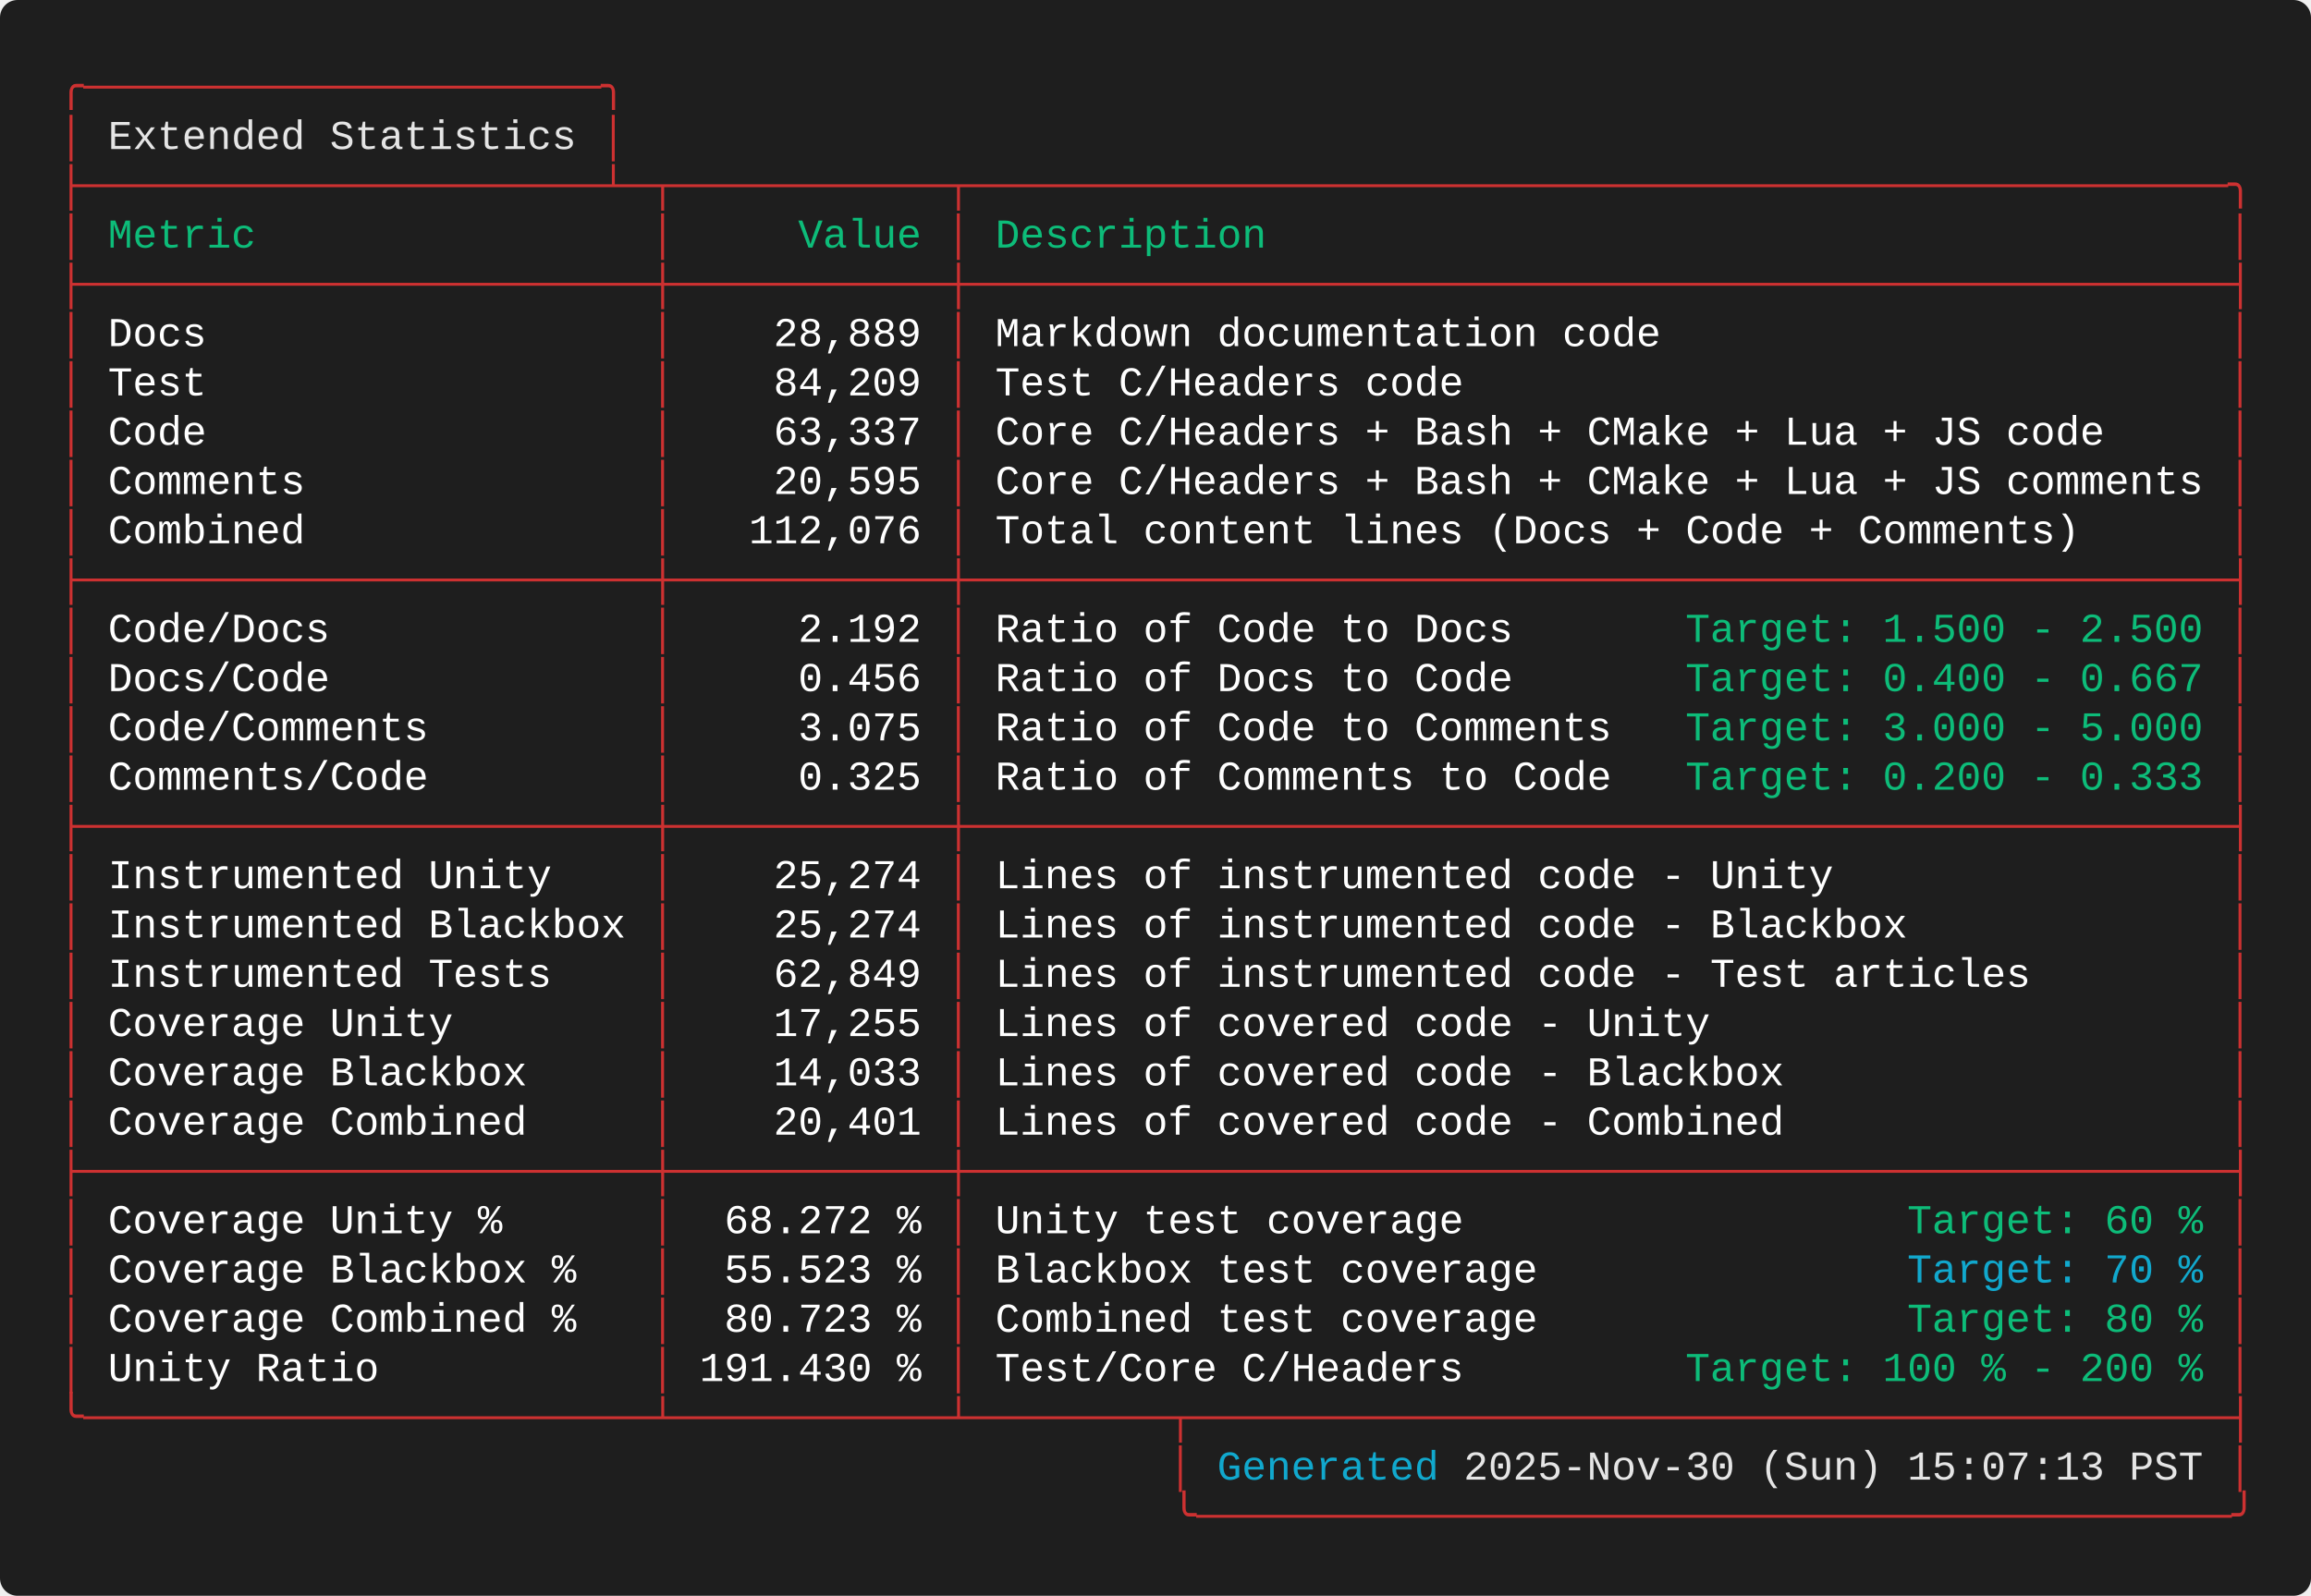
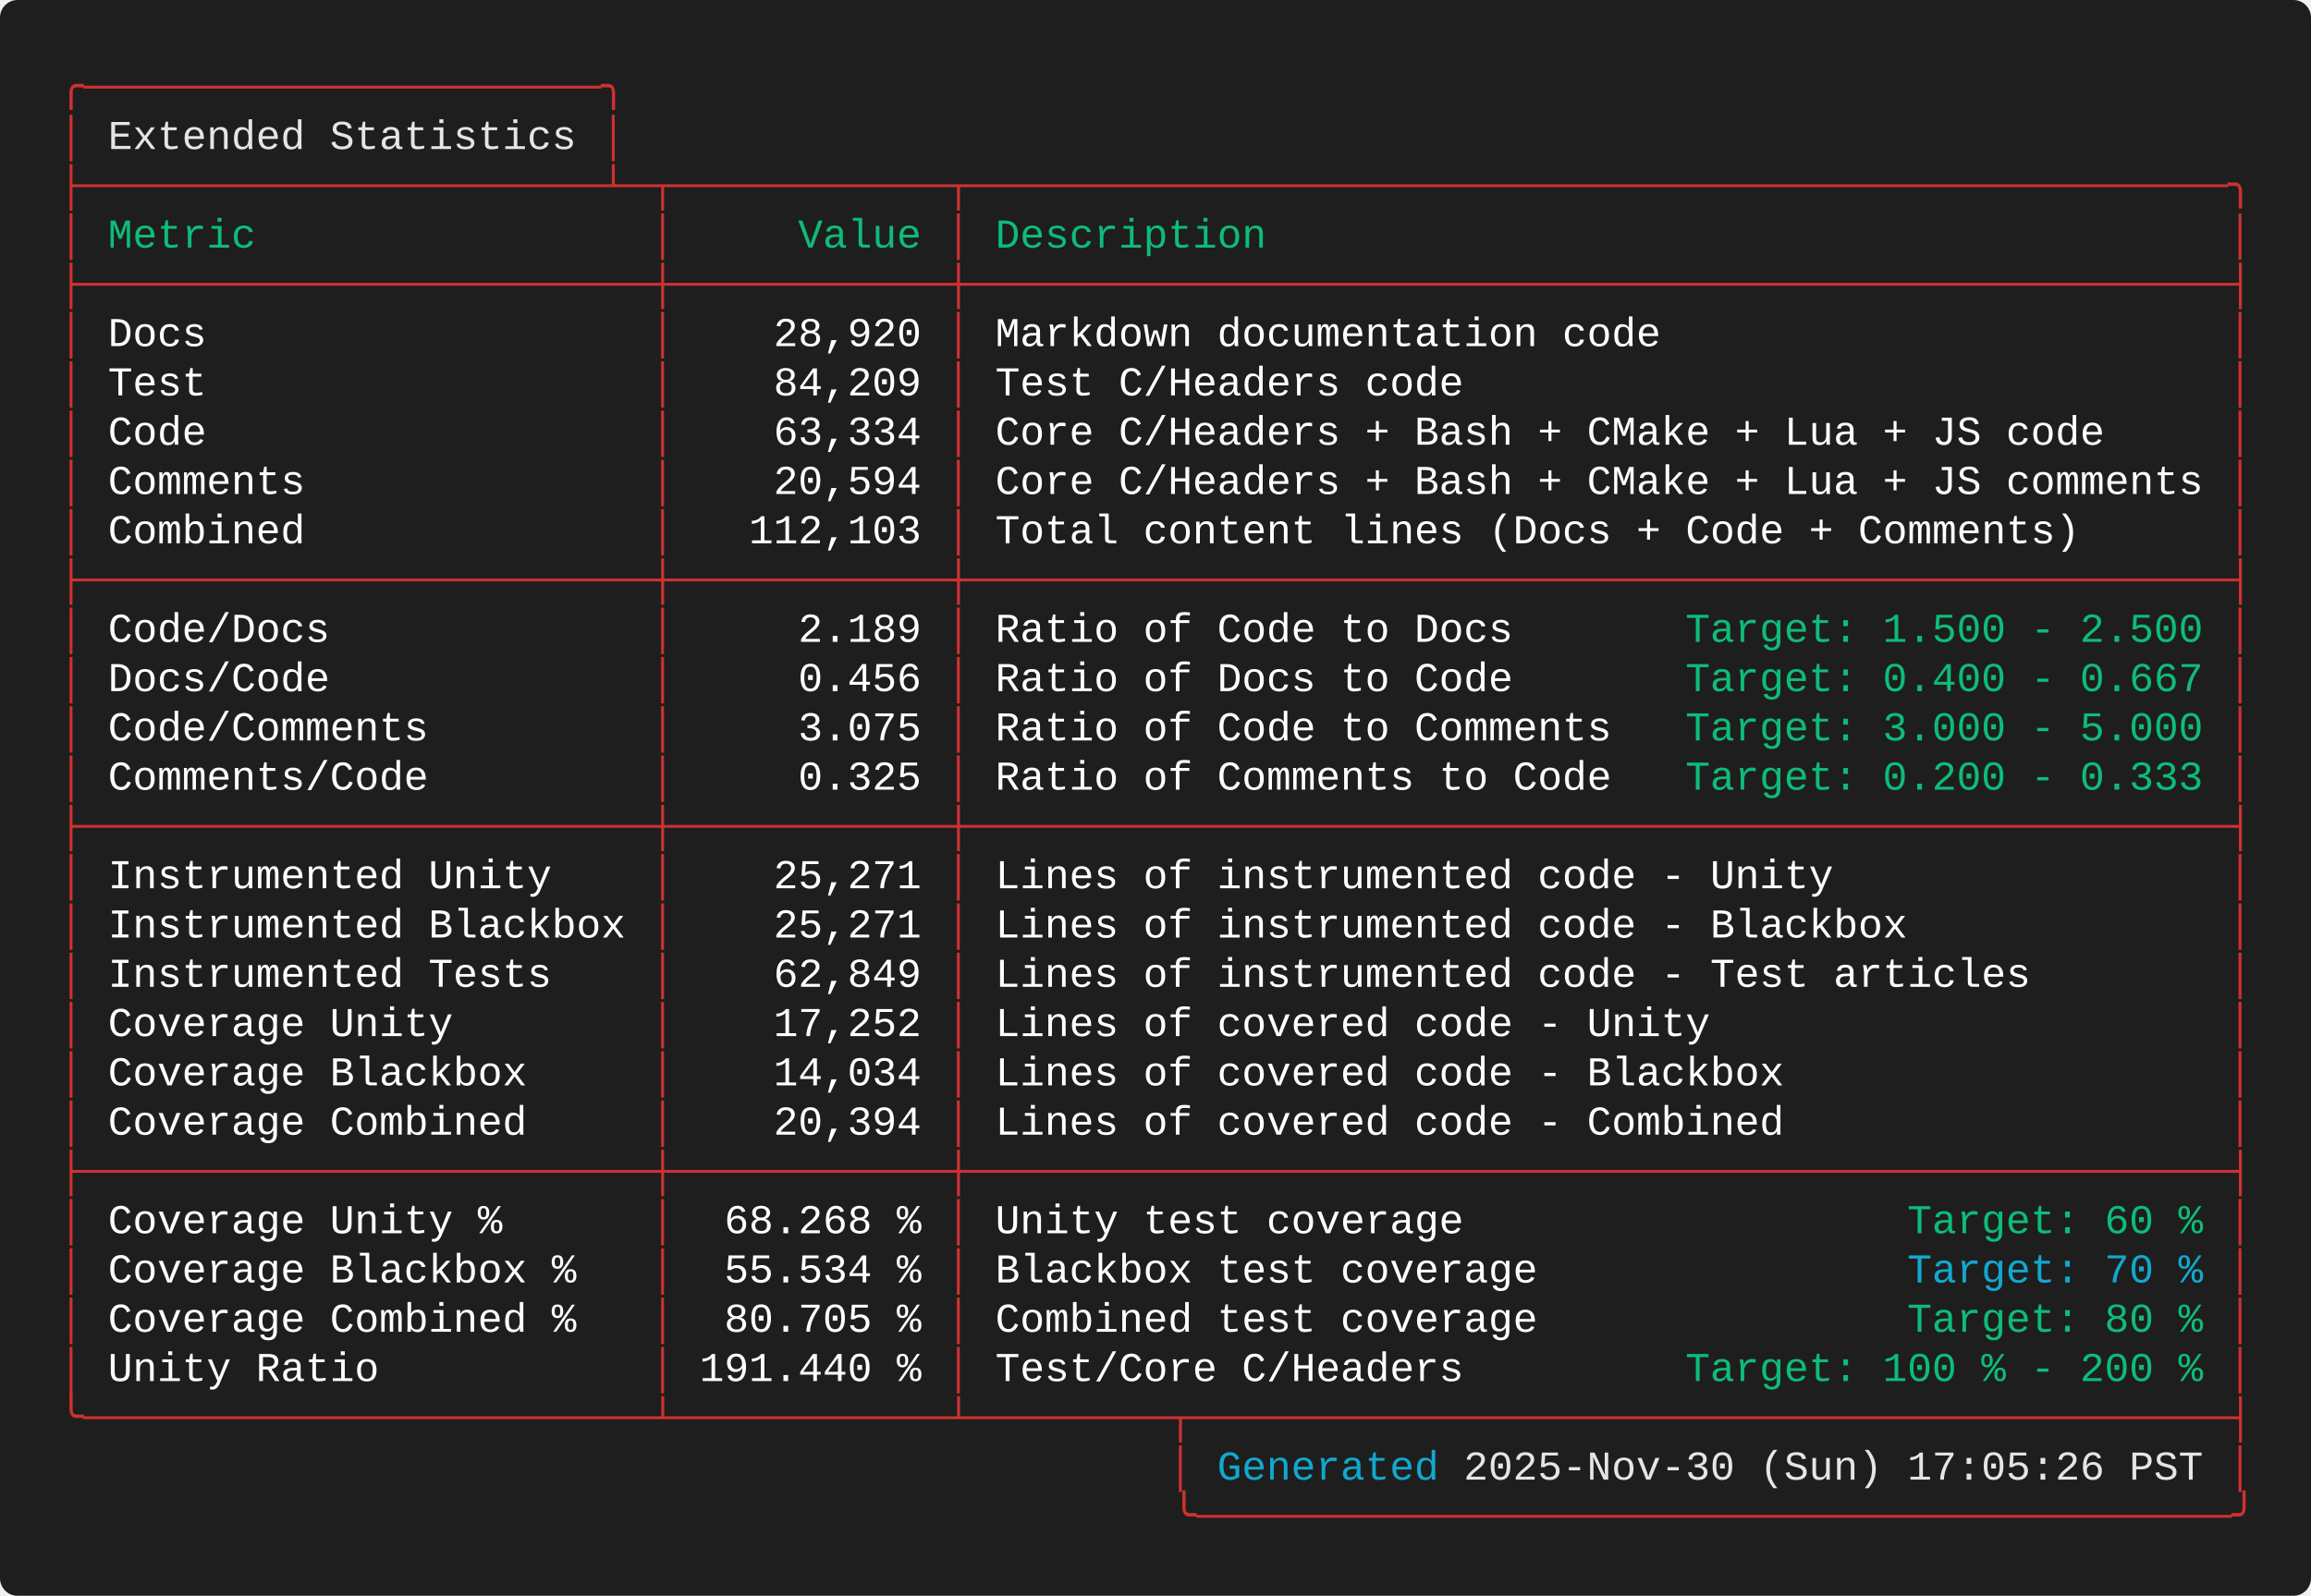
<svg xmlns="http://www.w3.org/2000/svg" width="787.60" height="544.00" viewBox="0 0 787.60 544.00">
  <defs>
    <style type="text/css">.terminal-text { font-family: 'Consolas', 'Consolas', 'Monaco', 'Courier New', monospace; }</style>
  </defs>
  <rect width="100%" height="100%" fill="#1e1e1e" rx="6" />
  <text x="20.00" y="34.00" font-size="14" class="terminal-text" xml:space="preserve" textLength="193.20" lengthAdjust="spacingAndGlyphs" fill="#cd3131">╭─────────────────────╮</text>
  <text x="20.00" y="50.80" font-size="14" class="terminal-text" xml:space="preserve" textLength="16.80" lengthAdjust="spacingAndGlyphs" fill="#cd3131">│ </text>
  <text x="36.80" y="50.80" font-size="14" class="terminal-text" xml:space="preserve" textLength="159.60" lengthAdjust="spacingAndGlyphs" fill="#e5e5e5">Extended Statistics</text>
  <text x="196.40" y="50.80" font-size="14" class="terminal-text" xml:space="preserve" textLength="8.40" lengthAdjust="spacingAndGlyphs" fill="#ffffff"> </text>
  <text x="204.80" y="50.80" font-size="14" class="terminal-text" xml:space="preserve" textLength="8.40" lengthAdjust="spacingAndGlyphs" fill="#cd3131">│</text>
  <text x="20.00" y="67.60" font-size="14" class="terminal-text" xml:space="preserve" textLength="747.60" lengthAdjust="spacingAndGlyphs" fill="#cd3131">├─────────────────────┴─┬───────────┬───────────────────────────────────────────────────╮</text>
  <text x="20.00" y="84.40" font-size="14" class="terminal-text" xml:space="preserve" textLength="8.40" lengthAdjust="spacingAndGlyphs" fill="#cd3131">│</text>
  <text x="28.40" y="84.40" font-size="14" class="terminal-text" xml:space="preserve" textLength="193.20" lengthAdjust="spacingAndGlyphs" fill="#0dbc79"> Metric                </text>
  <text x="221.60" y="84.40" font-size="14" class="terminal-text" xml:space="preserve" textLength="8.40" lengthAdjust="spacingAndGlyphs" fill="#cd3131">│</text>
  <text x="230.00" y="84.40" font-size="14" class="terminal-text" xml:space="preserve" textLength="92.40" lengthAdjust="spacingAndGlyphs" fill="#0dbc79">     Value </text>
  <text x="322.40" y="84.40" font-size="14" class="terminal-text" xml:space="preserve" textLength="8.40" lengthAdjust="spacingAndGlyphs" fill="#cd3131">│</text>
  <text x="330.80" y="84.40" font-size="14" class="terminal-text" xml:space="preserve" textLength="428.40" lengthAdjust="spacingAndGlyphs" fill="#0dbc79"> Description                                       </text>
  <text x="759.20" y="84.40" font-size="14" class="terminal-text" xml:space="preserve" textLength="8.40" lengthAdjust="spacingAndGlyphs" fill="#cd3131">│</text>
  <text x="20.00" y="101.20" font-size="14" class="terminal-text" xml:space="preserve" textLength="747.60" lengthAdjust="spacingAndGlyphs" fill="#cd3131">├───────────────────────┼───────────┼───────────────────────────────────────────────────┤</text>
  <text x="20.00" y="118.00" font-size="14" class="terminal-text" xml:space="preserve" textLength="8.40" lengthAdjust="spacingAndGlyphs" fill="#cd3131">│</text>
  <text x="28.40" y="118.00" font-size="14" class="terminal-text" xml:space="preserve" textLength="193.20" lengthAdjust="spacingAndGlyphs" fill="#ffffff"> Docs                  </text>
  <text x="221.60" y="118.00" font-size="14" class="terminal-text" xml:space="preserve" textLength="8.40" lengthAdjust="spacingAndGlyphs" fill="#cd3131">│</text>
-   <text x="230.00" y="118.00" font-size="14" class="terminal-text" xml:space="preserve" textLength="92.40" lengthAdjust="spacingAndGlyphs" fill="#ffffff">    28,889 </text>
+   <text x="230.00" y="118.00" font-size="14" class="terminal-text" xml:space="preserve" textLength="92.40" lengthAdjust="spacingAndGlyphs" fill="#ffffff">    28,920 </text>
  <text x="322.40" y="118.00" font-size="14" class="terminal-text" xml:space="preserve" textLength="8.40" lengthAdjust="spacingAndGlyphs" fill="#cd3131">│</text>
  <text x="330.80" y="118.00" font-size="14" class="terminal-text" xml:space="preserve" textLength="428.40" lengthAdjust="spacingAndGlyphs" fill="#ffffff"> Markdown documentation code                       </text>
  <text x="759.20" y="118.00" font-size="14" class="terminal-text" xml:space="preserve" textLength="8.40" lengthAdjust="spacingAndGlyphs" fill="#cd3131">│</text>
  <text x="20.00" y="134.80" font-size="14" class="terminal-text" xml:space="preserve" textLength="8.40" lengthAdjust="spacingAndGlyphs" fill="#cd3131">│</text>
  <text x="28.40" y="134.80" font-size="14" class="terminal-text" xml:space="preserve" textLength="193.20" lengthAdjust="spacingAndGlyphs" fill="#ffffff"> Test                  </text>
  <text x="221.60" y="134.80" font-size="14" class="terminal-text" xml:space="preserve" textLength="8.40" lengthAdjust="spacingAndGlyphs" fill="#cd3131">│</text>
  <text x="230.00" y="134.80" font-size="14" class="terminal-text" xml:space="preserve" textLength="92.40" lengthAdjust="spacingAndGlyphs" fill="#ffffff">    84,209 </text>
  <text x="322.40" y="134.80" font-size="14" class="terminal-text" xml:space="preserve" textLength="8.40" lengthAdjust="spacingAndGlyphs" fill="#cd3131">│</text>
  <text x="330.80" y="134.80" font-size="14" class="terminal-text" xml:space="preserve" textLength="428.40" lengthAdjust="spacingAndGlyphs" fill="#ffffff"> Test C/Headers code                               </text>
  <text x="759.20" y="134.80" font-size="14" class="terminal-text" xml:space="preserve" textLength="8.40" lengthAdjust="spacingAndGlyphs" fill="#cd3131">│</text>
  <text x="20.00" y="151.60" font-size="14" class="terminal-text" xml:space="preserve" textLength="8.40" lengthAdjust="spacingAndGlyphs" fill="#cd3131">│</text>
  <text x="28.40" y="151.60" font-size="14" class="terminal-text" xml:space="preserve" textLength="193.20" lengthAdjust="spacingAndGlyphs" fill="#ffffff"> Code                  </text>
  <text x="221.60" y="151.60" font-size="14" class="terminal-text" xml:space="preserve" textLength="8.40" lengthAdjust="spacingAndGlyphs" fill="#cd3131">│</text>
-   <text x="230.00" y="151.60" font-size="14" class="terminal-text" xml:space="preserve" textLength="92.40" lengthAdjust="spacingAndGlyphs" fill="#ffffff">    63,337 </text>
+   <text x="230.00" y="151.60" font-size="14" class="terminal-text" xml:space="preserve" textLength="92.40" lengthAdjust="spacingAndGlyphs" fill="#ffffff">    63,334 </text>
  <text x="322.40" y="151.60" font-size="14" class="terminal-text" xml:space="preserve" textLength="8.40" lengthAdjust="spacingAndGlyphs" fill="#cd3131">│</text>
  <text x="330.80" y="151.60" font-size="14" class="terminal-text" xml:space="preserve" textLength="428.40" lengthAdjust="spacingAndGlyphs" fill="#ffffff"> Core C/Headers + Bash + CMake + Lua + JS code     </text>
  <text x="759.20" y="151.60" font-size="14" class="terminal-text" xml:space="preserve" textLength="8.40" lengthAdjust="spacingAndGlyphs" fill="#cd3131">│</text>
  <text x="20.00" y="168.40" font-size="14" class="terminal-text" xml:space="preserve" textLength="8.40" lengthAdjust="spacingAndGlyphs" fill="#cd3131">│</text>
  <text x="28.40" y="168.40" font-size="14" class="terminal-text" xml:space="preserve" textLength="193.20" lengthAdjust="spacingAndGlyphs" fill="#ffffff"> Comments              </text>
  <text x="221.60" y="168.40" font-size="14" class="terminal-text" xml:space="preserve" textLength="8.40" lengthAdjust="spacingAndGlyphs" fill="#cd3131">│</text>
-   <text x="230.00" y="168.40" font-size="14" class="terminal-text" xml:space="preserve" textLength="92.40" lengthAdjust="spacingAndGlyphs" fill="#ffffff">    20,595 </text>
+   <text x="230.00" y="168.40" font-size="14" class="terminal-text" xml:space="preserve" textLength="92.40" lengthAdjust="spacingAndGlyphs" fill="#ffffff">    20,594 </text>
  <text x="322.40" y="168.40" font-size="14" class="terminal-text" xml:space="preserve" textLength="8.40" lengthAdjust="spacingAndGlyphs" fill="#cd3131">│</text>
  <text x="330.80" y="168.40" font-size="14" class="terminal-text" xml:space="preserve" textLength="428.40" lengthAdjust="spacingAndGlyphs" fill="#ffffff"> Core C/Headers + Bash + CMake + Lua + JS comments </text>
  <text x="759.20" y="168.40" font-size="14" class="terminal-text" xml:space="preserve" textLength="8.40" lengthAdjust="spacingAndGlyphs" fill="#cd3131">│</text>
  <text x="20.00" y="185.20" font-size="14" class="terminal-text" xml:space="preserve" textLength="8.40" lengthAdjust="spacingAndGlyphs" fill="#cd3131">│</text>
  <text x="28.40" y="185.20" font-size="14" class="terminal-text" xml:space="preserve" textLength="193.20" lengthAdjust="spacingAndGlyphs" fill="#ffffff"> Combined              </text>
  <text x="221.60" y="185.20" font-size="14" class="terminal-text" xml:space="preserve" textLength="8.40" lengthAdjust="spacingAndGlyphs" fill="#cd3131">│</text>
-   <text x="230.00" y="185.20" font-size="14" class="terminal-text" xml:space="preserve" textLength="92.40" lengthAdjust="spacingAndGlyphs" fill="#ffffff">   112,076 </text>
+   <text x="230.00" y="185.20" font-size="14" class="terminal-text" xml:space="preserve" textLength="92.40" lengthAdjust="spacingAndGlyphs" fill="#ffffff">   112,103 </text>
  <text x="322.40" y="185.20" font-size="14" class="terminal-text" xml:space="preserve" textLength="8.40" lengthAdjust="spacingAndGlyphs" fill="#cd3131">│</text>
  <text x="330.80" y="185.20" font-size="14" class="terminal-text" xml:space="preserve" textLength="428.40" lengthAdjust="spacingAndGlyphs" fill="#ffffff"> Total content lines (Docs + Code + Comments)      </text>
  <text x="759.20" y="185.20" font-size="14" class="terminal-text" xml:space="preserve" textLength="8.40" lengthAdjust="spacingAndGlyphs" fill="#cd3131">│</text>
  <text x="20.00" y="202.00" font-size="14" class="terminal-text" xml:space="preserve" textLength="747.60" lengthAdjust="spacingAndGlyphs" fill="#cd3131">├───────────────────────┼───────────┼───────────────────────────────────────────────────┤</text>
  <text x="20.00" y="218.80" font-size="14" class="terminal-text" xml:space="preserve" textLength="8.40" lengthAdjust="spacingAndGlyphs" fill="#cd3131">│</text>
  <text x="28.40" y="218.80" font-size="14" class="terminal-text" xml:space="preserve" textLength="193.20" lengthAdjust="spacingAndGlyphs" fill="#ffffff"> Code/Docs             </text>
  <text x="221.60" y="218.80" font-size="14" class="terminal-text" xml:space="preserve" textLength="8.40" lengthAdjust="spacingAndGlyphs" fill="#cd3131">│</text>
-   <text x="230.00" y="218.80" font-size="14" class="terminal-text" xml:space="preserve" textLength="92.40" lengthAdjust="spacingAndGlyphs" fill="#ffffff">     2.192 </text>
+   <text x="230.00" y="218.80" font-size="14" class="terminal-text" xml:space="preserve" textLength="92.40" lengthAdjust="spacingAndGlyphs" fill="#ffffff">     2.189 </text>
  <text x="322.40" y="218.80" font-size="14" class="terminal-text" xml:space="preserve" textLength="8.40" lengthAdjust="spacingAndGlyphs" fill="#cd3131">│</text>
  <text x="330.80" y="218.80" font-size="14" class="terminal-text" xml:space="preserve" textLength="243.60" lengthAdjust="spacingAndGlyphs" fill="#ffffff"> Ratio of Code to Docs       </text>
  <text x="574.40" y="218.80" font-size="14" class="terminal-text" xml:space="preserve" textLength="176.40" lengthAdjust="spacingAndGlyphs" fill="#0dbc79">Target: 1.500 - 2.500</text>
  <text x="750.80" y="218.80" font-size="14" class="terminal-text" xml:space="preserve" textLength="8.40" lengthAdjust="spacingAndGlyphs" fill="#ffffff"> </text>
  <text x="759.20" y="218.80" font-size="14" class="terminal-text" xml:space="preserve" textLength="8.40" lengthAdjust="spacingAndGlyphs" fill="#cd3131">│</text>
  <text x="20.00" y="235.60" font-size="14" class="terminal-text" xml:space="preserve" textLength="8.40" lengthAdjust="spacingAndGlyphs" fill="#cd3131">│</text>
  <text x="28.40" y="235.60" font-size="14" class="terminal-text" xml:space="preserve" textLength="193.20" lengthAdjust="spacingAndGlyphs" fill="#ffffff"> Docs/Code             </text>
  <text x="221.60" y="235.60" font-size="14" class="terminal-text" xml:space="preserve" textLength="8.40" lengthAdjust="spacingAndGlyphs" fill="#cd3131">│</text>
  <text x="230.00" y="235.60" font-size="14" class="terminal-text" xml:space="preserve" textLength="92.40" lengthAdjust="spacingAndGlyphs" fill="#ffffff">     0.456 </text>
  <text x="322.40" y="235.60" font-size="14" class="terminal-text" xml:space="preserve" textLength="8.40" lengthAdjust="spacingAndGlyphs" fill="#cd3131">│</text>
  <text x="330.80" y="235.60" font-size="14" class="terminal-text" xml:space="preserve" textLength="243.60" lengthAdjust="spacingAndGlyphs" fill="#ffffff"> Ratio of Docs to Code       </text>
  <text x="574.40" y="235.60" font-size="14" class="terminal-text" xml:space="preserve" textLength="176.40" lengthAdjust="spacingAndGlyphs" fill="#0dbc79">Target: 0.400 - 0.667</text>
  <text x="750.80" y="235.60" font-size="14" class="terminal-text" xml:space="preserve" textLength="8.40" lengthAdjust="spacingAndGlyphs" fill="#ffffff"> </text>
  <text x="759.20" y="235.60" font-size="14" class="terminal-text" xml:space="preserve" textLength="8.40" lengthAdjust="spacingAndGlyphs" fill="#cd3131">│</text>
  <text x="20.00" y="252.40" font-size="14" class="terminal-text" xml:space="preserve" textLength="8.40" lengthAdjust="spacingAndGlyphs" fill="#cd3131">│</text>
  <text x="28.40" y="252.40" font-size="14" class="terminal-text" xml:space="preserve" textLength="193.20" lengthAdjust="spacingAndGlyphs" fill="#ffffff"> Code/Comments         </text>
  <text x="221.60" y="252.40" font-size="14" class="terminal-text" xml:space="preserve" textLength="8.40" lengthAdjust="spacingAndGlyphs" fill="#cd3131">│</text>
  <text x="230.00" y="252.40" font-size="14" class="terminal-text" xml:space="preserve" textLength="92.40" lengthAdjust="spacingAndGlyphs" fill="#ffffff">     3.075 </text>
  <text x="322.40" y="252.40" font-size="14" class="terminal-text" xml:space="preserve" textLength="8.40" lengthAdjust="spacingAndGlyphs" fill="#cd3131">│</text>
  <text x="330.80" y="252.40" font-size="14" class="terminal-text" xml:space="preserve" textLength="243.60" lengthAdjust="spacingAndGlyphs" fill="#ffffff"> Ratio of Code to Comments   </text>
  <text x="574.40" y="252.40" font-size="14" class="terminal-text" xml:space="preserve" textLength="176.40" lengthAdjust="spacingAndGlyphs" fill="#0dbc79">Target: 3.000 - 5.000</text>
  <text x="750.80" y="252.40" font-size="14" class="terminal-text" xml:space="preserve" textLength="8.40" lengthAdjust="spacingAndGlyphs" fill="#ffffff"> </text>
  <text x="759.20" y="252.40" font-size="14" class="terminal-text" xml:space="preserve" textLength="8.40" lengthAdjust="spacingAndGlyphs" fill="#cd3131">│</text>
  <text x="20.00" y="269.20" font-size="14" class="terminal-text" xml:space="preserve" textLength="8.40" lengthAdjust="spacingAndGlyphs" fill="#cd3131">│</text>
  <text x="28.40" y="269.20" font-size="14" class="terminal-text" xml:space="preserve" textLength="193.20" lengthAdjust="spacingAndGlyphs" fill="#ffffff"> Comments/Code         </text>
  <text x="221.60" y="269.20" font-size="14" class="terminal-text" xml:space="preserve" textLength="8.40" lengthAdjust="spacingAndGlyphs" fill="#cd3131">│</text>
  <text x="230.00" y="269.20" font-size="14" class="terminal-text" xml:space="preserve" textLength="92.40" lengthAdjust="spacingAndGlyphs" fill="#ffffff">     0.325 </text>
  <text x="322.40" y="269.20" font-size="14" class="terminal-text" xml:space="preserve" textLength="8.40" lengthAdjust="spacingAndGlyphs" fill="#cd3131">│</text>
  <text x="330.80" y="269.20" font-size="14" class="terminal-text" xml:space="preserve" textLength="243.60" lengthAdjust="spacingAndGlyphs" fill="#ffffff"> Ratio of Comments to Code   </text>
  <text x="574.40" y="269.20" font-size="14" class="terminal-text" xml:space="preserve" textLength="176.40" lengthAdjust="spacingAndGlyphs" fill="#0dbc79">Target: 0.200 - 0.333</text>
  <text x="750.80" y="269.20" font-size="14" class="terminal-text" xml:space="preserve" textLength="8.40" lengthAdjust="spacingAndGlyphs" fill="#ffffff"> </text>
  <text x="759.20" y="269.20" font-size="14" class="terminal-text" xml:space="preserve" textLength="8.40" lengthAdjust="spacingAndGlyphs" fill="#cd3131">│</text>
  <text x="20.00" y="286.00" font-size="14" class="terminal-text" xml:space="preserve" textLength="747.60" lengthAdjust="spacingAndGlyphs" fill="#cd3131">├───────────────────────┼───────────┼───────────────────────────────────────────────────┤</text>
  <text x="20.00" y="302.80" font-size="14" class="terminal-text" xml:space="preserve" textLength="8.40" lengthAdjust="spacingAndGlyphs" fill="#cd3131">│</text>
  <text x="28.40" y="302.80" font-size="14" class="terminal-text" xml:space="preserve" textLength="193.20" lengthAdjust="spacingAndGlyphs" fill="#ffffff"> Instrumented Unity    </text>
  <text x="221.60" y="302.80" font-size="14" class="terminal-text" xml:space="preserve" textLength="8.40" lengthAdjust="spacingAndGlyphs" fill="#cd3131">│</text>
-   <text x="230.00" y="302.80" font-size="14" class="terminal-text" xml:space="preserve" textLength="92.40" lengthAdjust="spacingAndGlyphs" fill="#ffffff">    25,274 </text>
+   <text x="230.00" y="302.80" font-size="14" class="terminal-text" xml:space="preserve" textLength="92.40" lengthAdjust="spacingAndGlyphs" fill="#ffffff">    25,271 </text>
  <text x="322.40" y="302.80" font-size="14" class="terminal-text" xml:space="preserve" textLength="8.40" lengthAdjust="spacingAndGlyphs" fill="#cd3131">│</text>
  <text x="330.80" y="302.80" font-size="14" class="terminal-text" xml:space="preserve" textLength="428.40" lengthAdjust="spacingAndGlyphs" fill="#ffffff"> Lines of instrumented code - Unity                </text>
  <text x="759.20" y="302.80" font-size="14" class="terminal-text" xml:space="preserve" textLength="8.40" lengthAdjust="spacingAndGlyphs" fill="#cd3131">│</text>
  <text x="20.00" y="319.60" font-size="14" class="terminal-text" xml:space="preserve" textLength="8.40" lengthAdjust="spacingAndGlyphs" fill="#cd3131">│</text>
  <text x="28.40" y="319.60" font-size="14" class="terminal-text" xml:space="preserve" textLength="193.20" lengthAdjust="spacingAndGlyphs" fill="#ffffff"> Instrumented Blackbox </text>
  <text x="221.60" y="319.60" font-size="14" class="terminal-text" xml:space="preserve" textLength="8.40" lengthAdjust="spacingAndGlyphs" fill="#cd3131">│</text>
-   <text x="230.00" y="319.60" font-size="14" class="terminal-text" xml:space="preserve" textLength="92.40" lengthAdjust="spacingAndGlyphs" fill="#ffffff">    25,274 </text>
+   <text x="230.00" y="319.60" font-size="14" class="terminal-text" xml:space="preserve" textLength="92.40" lengthAdjust="spacingAndGlyphs" fill="#ffffff">    25,271 </text>
  <text x="322.40" y="319.60" font-size="14" class="terminal-text" xml:space="preserve" textLength="8.40" lengthAdjust="spacingAndGlyphs" fill="#cd3131">│</text>
  <text x="330.80" y="319.60" font-size="14" class="terminal-text" xml:space="preserve" textLength="428.40" lengthAdjust="spacingAndGlyphs" fill="#ffffff"> Lines of instrumented code - Blackbox             </text>
  <text x="759.20" y="319.60" font-size="14" class="terminal-text" xml:space="preserve" textLength="8.40" lengthAdjust="spacingAndGlyphs" fill="#cd3131">│</text>
  <text x="20.00" y="336.40" font-size="14" class="terminal-text" xml:space="preserve" textLength="8.40" lengthAdjust="spacingAndGlyphs" fill="#cd3131">│</text>
  <text x="28.40" y="336.40" font-size="14" class="terminal-text" xml:space="preserve" textLength="193.20" lengthAdjust="spacingAndGlyphs" fill="#ffffff"> Instrumented Tests    </text>
  <text x="221.60" y="336.40" font-size="14" class="terminal-text" xml:space="preserve" textLength="8.40" lengthAdjust="spacingAndGlyphs" fill="#cd3131">│</text>
  <text x="230.00" y="336.40" font-size="14" class="terminal-text" xml:space="preserve" textLength="92.40" lengthAdjust="spacingAndGlyphs" fill="#ffffff">    62,849 </text>
  <text x="322.40" y="336.40" font-size="14" class="terminal-text" xml:space="preserve" textLength="8.40" lengthAdjust="spacingAndGlyphs" fill="#cd3131">│</text>
  <text x="330.80" y="336.40" font-size="14" class="terminal-text" xml:space="preserve" textLength="428.40" lengthAdjust="spacingAndGlyphs" fill="#ffffff"> Lines of instrumented code - Test articles        </text>
  <text x="759.20" y="336.40" font-size="14" class="terminal-text" xml:space="preserve" textLength="8.40" lengthAdjust="spacingAndGlyphs" fill="#cd3131">│</text>
  <text x="20.00" y="353.20" font-size="14" class="terminal-text" xml:space="preserve" textLength="8.40" lengthAdjust="spacingAndGlyphs" fill="#cd3131">│</text>
  <text x="28.40" y="353.20" font-size="14" class="terminal-text" xml:space="preserve" textLength="193.20" lengthAdjust="spacingAndGlyphs" fill="#ffffff"> Coverage Unity        </text>
  <text x="221.60" y="353.20" font-size="14" class="terminal-text" xml:space="preserve" textLength="8.40" lengthAdjust="spacingAndGlyphs" fill="#cd3131">│</text>
-   <text x="230.00" y="353.20" font-size="14" class="terminal-text" xml:space="preserve" textLength="92.40" lengthAdjust="spacingAndGlyphs" fill="#ffffff">    17,255 </text>
+   <text x="230.00" y="353.20" font-size="14" class="terminal-text" xml:space="preserve" textLength="92.40" lengthAdjust="spacingAndGlyphs" fill="#ffffff">    17,252 </text>
  <text x="322.40" y="353.20" font-size="14" class="terminal-text" xml:space="preserve" textLength="8.40" lengthAdjust="spacingAndGlyphs" fill="#cd3131">│</text>
  <text x="330.80" y="353.20" font-size="14" class="terminal-text" xml:space="preserve" textLength="428.40" lengthAdjust="spacingAndGlyphs" fill="#ffffff"> Lines of covered code - Unity                     </text>
  <text x="759.20" y="353.20" font-size="14" class="terminal-text" xml:space="preserve" textLength="8.40" lengthAdjust="spacingAndGlyphs" fill="#cd3131">│</text>
  <text x="20.00" y="370.00" font-size="14" class="terminal-text" xml:space="preserve" textLength="8.40" lengthAdjust="spacingAndGlyphs" fill="#cd3131">│</text>
  <text x="28.40" y="370.00" font-size="14" class="terminal-text" xml:space="preserve" textLength="193.20" lengthAdjust="spacingAndGlyphs" fill="#ffffff"> Coverage Blackbox     </text>
  <text x="221.60" y="370.00" font-size="14" class="terminal-text" xml:space="preserve" textLength="8.40" lengthAdjust="spacingAndGlyphs" fill="#cd3131">│</text>
-   <text x="230.00" y="370.00" font-size="14" class="terminal-text" xml:space="preserve" textLength="92.40" lengthAdjust="spacingAndGlyphs" fill="#ffffff">    14,033 </text>
+   <text x="230.00" y="370.00" font-size="14" class="terminal-text" xml:space="preserve" textLength="92.40" lengthAdjust="spacingAndGlyphs" fill="#ffffff">    14,034 </text>
  <text x="322.40" y="370.00" font-size="14" class="terminal-text" xml:space="preserve" textLength="8.40" lengthAdjust="spacingAndGlyphs" fill="#cd3131">│</text>
  <text x="330.80" y="370.00" font-size="14" class="terminal-text" xml:space="preserve" textLength="428.40" lengthAdjust="spacingAndGlyphs" fill="#ffffff"> Lines of covered code - Blackbox                  </text>
  <text x="759.20" y="370.00" font-size="14" class="terminal-text" xml:space="preserve" textLength="8.40" lengthAdjust="spacingAndGlyphs" fill="#cd3131">│</text>
  <text x="20.00" y="386.80" font-size="14" class="terminal-text" xml:space="preserve" textLength="8.40" lengthAdjust="spacingAndGlyphs" fill="#cd3131">│</text>
  <text x="28.40" y="386.80" font-size="14" class="terminal-text" xml:space="preserve" textLength="193.20" lengthAdjust="spacingAndGlyphs" fill="#ffffff"> Coverage Combined     </text>
  <text x="221.60" y="386.80" font-size="14" class="terminal-text" xml:space="preserve" textLength="8.40" lengthAdjust="spacingAndGlyphs" fill="#cd3131">│</text>
-   <text x="230.00" y="386.80" font-size="14" class="terminal-text" xml:space="preserve" textLength="92.40" lengthAdjust="spacingAndGlyphs" fill="#ffffff">    20,401 </text>
+   <text x="230.00" y="386.80" font-size="14" class="terminal-text" xml:space="preserve" textLength="92.40" lengthAdjust="spacingAndGlyphs" fill="#ffffff">    20,394 </text>
  <text x="322.40" y="386.80" font-size="14" class="terminal-text" xml:space="preserve" textLength="8.40" lengthAdjust="spacingAndGlyphs" fill="#cd3131">│</text>
  <text x="330.80" y="386.80" font-size="14" class="terminal-text" xml:space="preserve" textLength="428.40" lengthAdjust="spacingAndGlyphs" fill="#ffffff"> Lines of covered code - Combined                  </text>
  <text x="759.20" y="386.80" font-size="14" class="terminal-text" xml:space="preserve" textLength="8.40" lengthAdjust="spacingAndGlyphs" fill="#cd3131">│</text>
  <text x="20.00" y="403.60" font-size="14" class="terminal-text" xml:space="preserve" textLength="747.60" lengthAdjust="spacingAndGlyphs" fill="#cd3131">├───────────────────────┼───────────┼───────────────────────────────────────────────────┤</text>
  <text x="20.00" y="420.40" font-size="14" class="terminal-text" xml:space="preserve" textLength="8.40" lengthAdjust="spacingAndGlyphs" fill="#cd3131">│</text>
  <text x="28.40" y="420.40" font-size="14" class="terminal-text" xml:space="preserve" textLength="193.20" lengthAdjust="spacingAndGlyphs" fill="#ffffff"> Coverage Unity %      </text>
  <text x="221.60" y="420.40" font-size="14" class="terminal-text" xml:space="preserve" textLength="8.40" lengthAdjust="spacingAndGlyphs" fill="#cd3131">│</text>
-   <text x="230.00" y="420.40" font-size="14" class="terminal-text" xml:space="preserve" textLength="92.40" lengthAdjust="spacingAndGlyphs" fill="#ffffff">  68.272 % </text>
+   <text x="230.00" y="420.40" font-size="14" class="terminal-text" xml:space="preserve" textLength="92.40" lengthAdjust="spacingAndGlyphs" fill="#ffffff">  68.268 % </text>
  <text x="322.40" y="420.40" font-size="14" class="terminal-text" xml:space="preserve" textLength="8.40" lengthAdjust="spacingAndGlyphs" fill="#cd3131">│</text>
  <text x="330.80" y="420.40" font-size="14" class="terminal-text" xml:space="preserve" textLength="319.20" lengthAdjust="spacingAndGlyphs" fill="#ffffff"> Unity test coverage                  </text>
  <text x="650.00" y="420.40" font-size="14" class="terminal-text" xml:space="preserve" textLength="100.80" lengthAdjust="spacingAndGlyphs" fill="#0dbc79">Target: 60 %</text>
  <text x="750.80" y="420.40" font-size="14" class="terminal-text" xml:space="preserve" textLength="8.40" lengthAdjust="spacingAndGlyphs" fill="#ffffff"> </text>
  <text x="759.20" y="420.40" font-size="14" class="terminal-text" xml:space="preserve" textLength="8.40" lengthAdjust="spacingAndGlyphs" fill="#cd3131">│</text>
  <text x="20.00" y="437.20" font-size="14" class="terminal-text" xml:space="preserve" textLength="8.40" lengthAdjust="spacingAndGlyphs" fill="#cd3131">│</text>
  <text x="28.40" y="437.20" font-size="14" class="terminal-text" xml:space="preserve" textLength="193.20" lengthAdjust="spacingAndGlyphs" fill="#ffffff"> Coverage Blackbox %   </text>
  <text x="221.60" y="437.20" font-size="14" class="terminal-text" xml:space="preserve" textLength="8.40" lengthAdjust="spacingAndGlyphs" fill="#cd3131">│</text>
-   <text x="230.00" y="437.20" font-size="14" class="terminal-text" xml:space="preserve" textLength="92.40" lengthAdjust="spacingAndGlyphs" fill="#ffffff">  55.523 % </text>
+   <text x="230.00" y="437.20" font-size="14" class="terminal-text" xml:space="preserve" textLength="92.40" lengthAdjust="spacingAndGlyphs" fill="#ffffff">  55.534 % </text>
  <text x="322.40" y="437.20" font-size="14" class="terminal-text" xml:space="preserve" textLength="8.40" lengthAdjust="spacingAndGlyphs" fill="#cd3131">│</text>
  <text x="330.80" y="437.20" font-size="14" class="terminal-text" xml:space="preserve" textLength="319.20" lengthAdjust="spacingAndGlyphs" fill="#ffffff"> Blackbox test coverage               </text>
  <text x="650.00" y="437.20" font-size="14" class="terminal-text" xml:space="preserve" textLength="100.80" lengthAdjust="spacingAndGlyphs" fill="#11a8cd">Target: 70 %</text>
  <text x="750.80" y="437.20" font-size="14" class="terminal-text" xml:space="preserve" textLength="8.40" lengthAdjust="spacingAndGlyphs" fill="#ffffff"> </text>
  <text x="759.20" y="437.20" font-size="14" class="terminal-text" xml:space="preserve" textLength="8.40" lengthAdjust="spacingAndGlyphs" fill="#cd3131">│</text>
  <text x="20.00" y="454.00" font-size="14" class="terminal-text" xml:space="preserve" textLength="8.40" lengthAdjust="spacingAndGlyphs" fill="#cd3131">│</text>
  <text x="28.40" y="454.00" font-size="14" class="terminal-text" xml:space="preserve" textLength="193.20" lengthAdjust="spacingAndGlyphs" fill="#ffffff"> Coverage Combined %   </text>
  <text x="221.60" y="454.00" font-size="14" class="terminal-text" xml:space="preserve" textLength="8.40" lengthAdjust="spacingAndGlyphs" fill="#cd3131">│</text>
-   <text x="230.00" y="454.00" font-size="14" class="terminal-text" xml:space="preserve" textLength="92.40" lengthAdjust="spacingAndGlyphs" fill="#ffffff">  80.723 % </text>
+   <text x="230.00" y="454.00" font-size="14" class="terminal-text" xml:space="preserve" textLength="92.40" lengthAdjust="spacingAndGlyphs" fill="#ffffff">  80.705 % </text>
  <text x="322.40" y="454.00" font-size="14" class="terminal-text" xml:space="preserve" textLength="8.40" lengthAdjust="spacingAndGlyphs" fill="#cd3131">│</text>
  <text x="330.80" y="454.00" font-size="14" class="terminal-text" xml:space="preserve" textLength="319.20" lengthAdjust="spacingAndGlyphs" fill="#ffffff"> Combined test coverage               </text>
  <text x="650.00" y="454.00" font-size="14" class="terminal-text" xml:space="preserve" textLength="100.80" lengthAdjust="spacingAndGlyphs" fill="#0dbc79">Target: 80 %</text>
  <text x="750.80" y="454.00" font-size="14" class="terminal-text" xml:space="preserve" textLength="8.40" lengthAdjust="spacingAndGlyphs" fill="#ffffff"> </text>
  <text x="759.20" y="454.00" font-size="14" class="terminal-text" xml:space="preserve" textLength="8.40" lengthAdjust="spacingAndGlyphs" fill="#cd3131">│</text>
  <text x="20.00" y="470.80" font-size="14" class="terminal-text" xml:space="preserve" textLength="8.40" lengthAdjust="spacingAndGlyphs" fill="#cd3131">│</text>
  <text x="28.40" y="470.80" font-size="14" class="terminal-text" xml:space="preserve" textLength="193.20" lengthAdjust="spacingAndGlyphs" fill="#ffffff"> Unity Ratio           </text>
  <text x="221.60" y="470.80" font-size="14" class="terminal-text" xml:space="preserve" textLength="8.40" lengthAdjust="spacingAndGlyphs" fill="#cd3131">│</text>
-   <text x="230.00" y="470.80" font-size="14" class="terminal-text" xml:space="preserve" textLength="92.40" lengthAdjust="spacingAndGlyphs" fill="#ffffff"> 191.430 % </text>
+   <text x="230.00" y="470.80" font-size="14" class="terminal-text" xml:space="preserve" textLength="92.40" lengthAdjust="spacingAndGlyphs" fill="#ffffff"> 191.440 % </text>
  <text x="322.40" y="470.80" font-size="14" class="terminal-text" xml:space="preserve" textLength="8.40" lengthAdjust="spacingAndGlyphs" fill="#cd3131">│</text>
  <text x="330.80" y="470.80" font-size="14" class="terminal-text" xml:space="preserve" textLength="243.60" lengthAdjust="spacingAndGlyphs" fill="#ffffff"> Test/Core C/Headers         </text>
  <text x="574.40" y="470.80" font-size="14" class="terminal-text" xml:space="preserve" textLength="176.40" lengthAdjust="spacingAndGlyphs" fill="#0dbc79">Target: 100 % - 200 %</text>
  <text x="750.80" y="470.80" font-size="14" class="terminal-text" xml:space="preserve" textLength="8.40" lengthAdjust="spacingAndGlyphs" fill="#ffffff"> </text>
  <text x="759.20" y="470.80" font-size="14" class="terminal-text" xml:space="preserve" textLength="8.40" lengthAdjust="spacingAndGlyphs" fill="#cd3131">│</text>
  <text x="20.00" y="487.60" font-size="14" class="terminal-text" xml:space="preserve" textLength="747.60" lengthAdjust="spacingAndGlyphs" fill="#cd3131">╰───────────────────────┴───────────┴────────┬──────────────────────────────────────────┤</text>
  <text x="20.00" y="504.40" font-size="14" class="terminal-text" xml:space="preserve" textLength="394.80" lengthAdjust="spacingAndGlyphs" fill="#cd3131">                                             │ </text>
  <text x="414.80" y="504.40" font-size="14" class="terminal-text" xml:space="preserve" textLength="75.60" lengthAdjust="spacingAndGlyphs" fill="#11a8cd">Generated</text>
-   <text x="490.40" y="504.40" font-size="14" class="terminal-text" xml:space="preserve" textLength="260.40" lengthAdjust="spacingAndGlyphs" fill="#e5e5e5"> 2025-Nov-30 (Sun) 15:07:13 PST</text>
+   <text x="490.40" y="504.40" font-size="14" class="terminal-text" xml:space="preserve" textLength="260.40" lengthAdjust="spacingAndGlyphs" fill="#e5e5e5"> 2025-Nov-30 (Sun) 17:05:26 PST</text>
  <text x="750.80" y="504.40" font-size="14" class="terminal-text" xml:space="preserve" textLength="8.40" lengthAdjust="spacingAndGlyphs" fill="#ffffff"> </text>
  <text x="759.20" y="504.40" font-size="14" class="terminal-text" xml:space="preserve" textLength="8.40" lengthAdjust="spacingAndGlyphs" fill="#cd3131">│</text>
  <text x="20.00" y="521.20" font-size="14" class="terminal-text" xml:space="preserve" textLength="747.60" lengthAdjust="spacingAndGlyphs" fill="#cd3131">                                             ╰──────────────────────────────────────────╯</text>
</svg>
